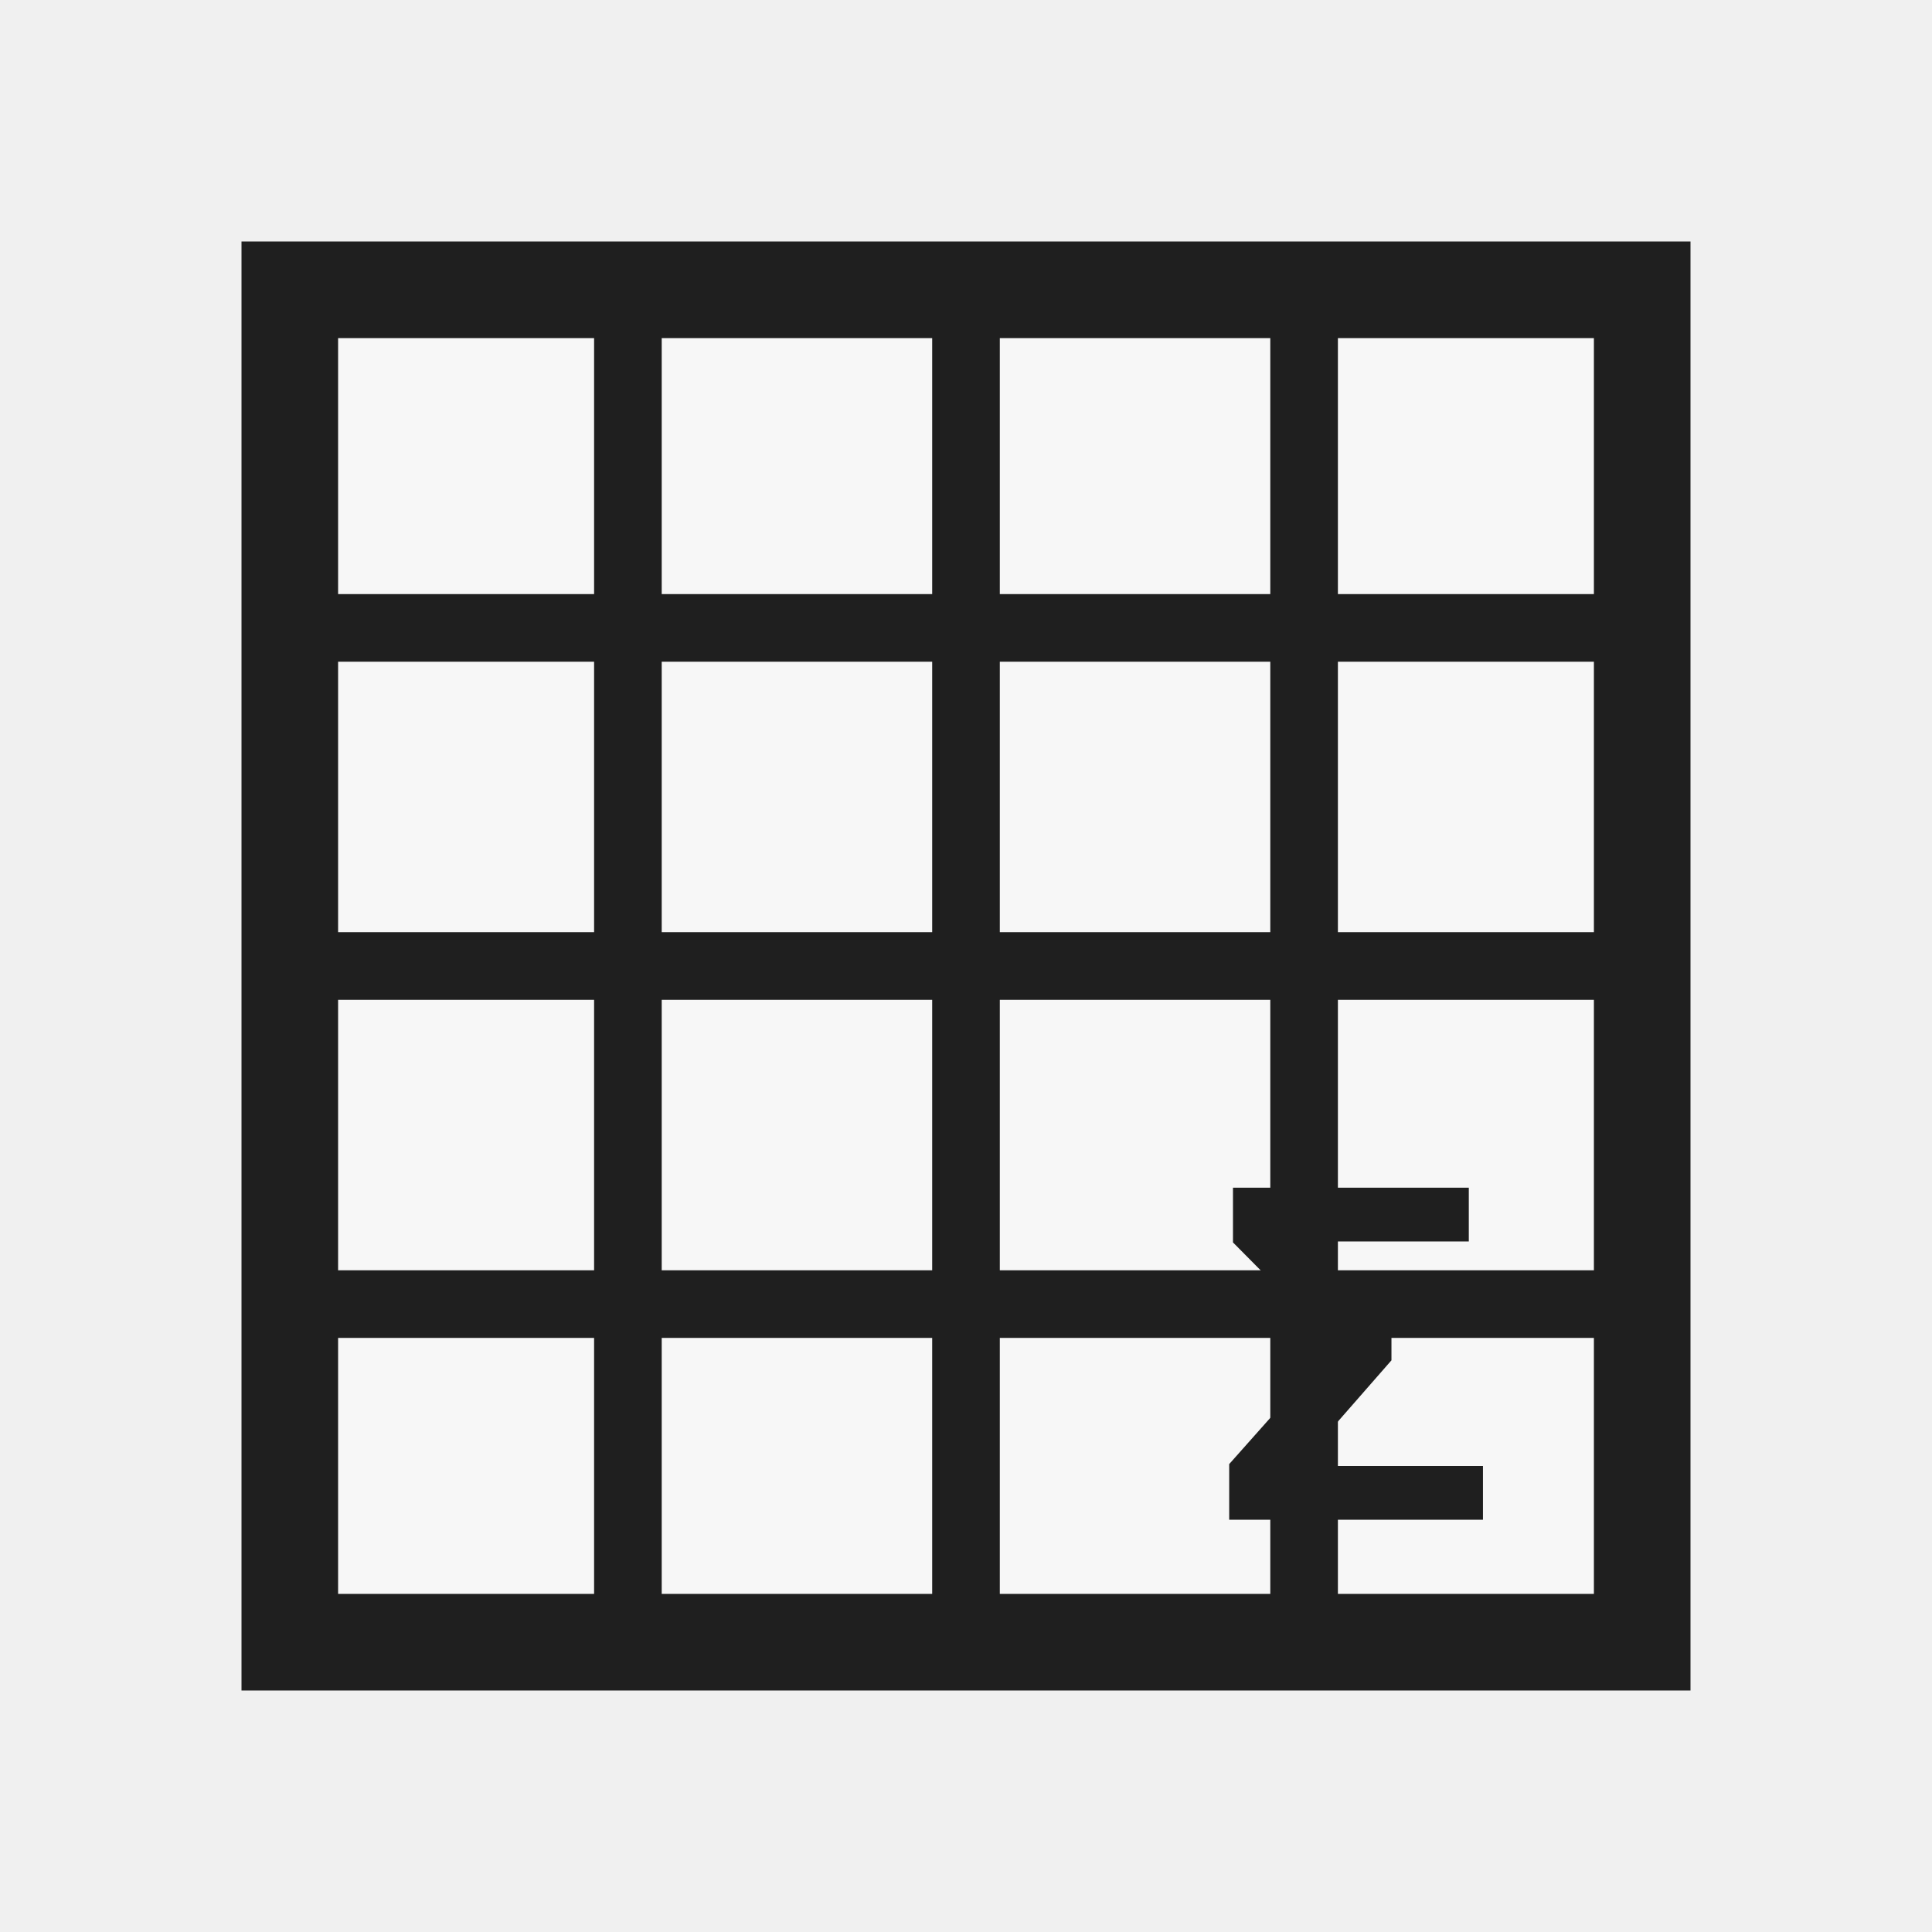
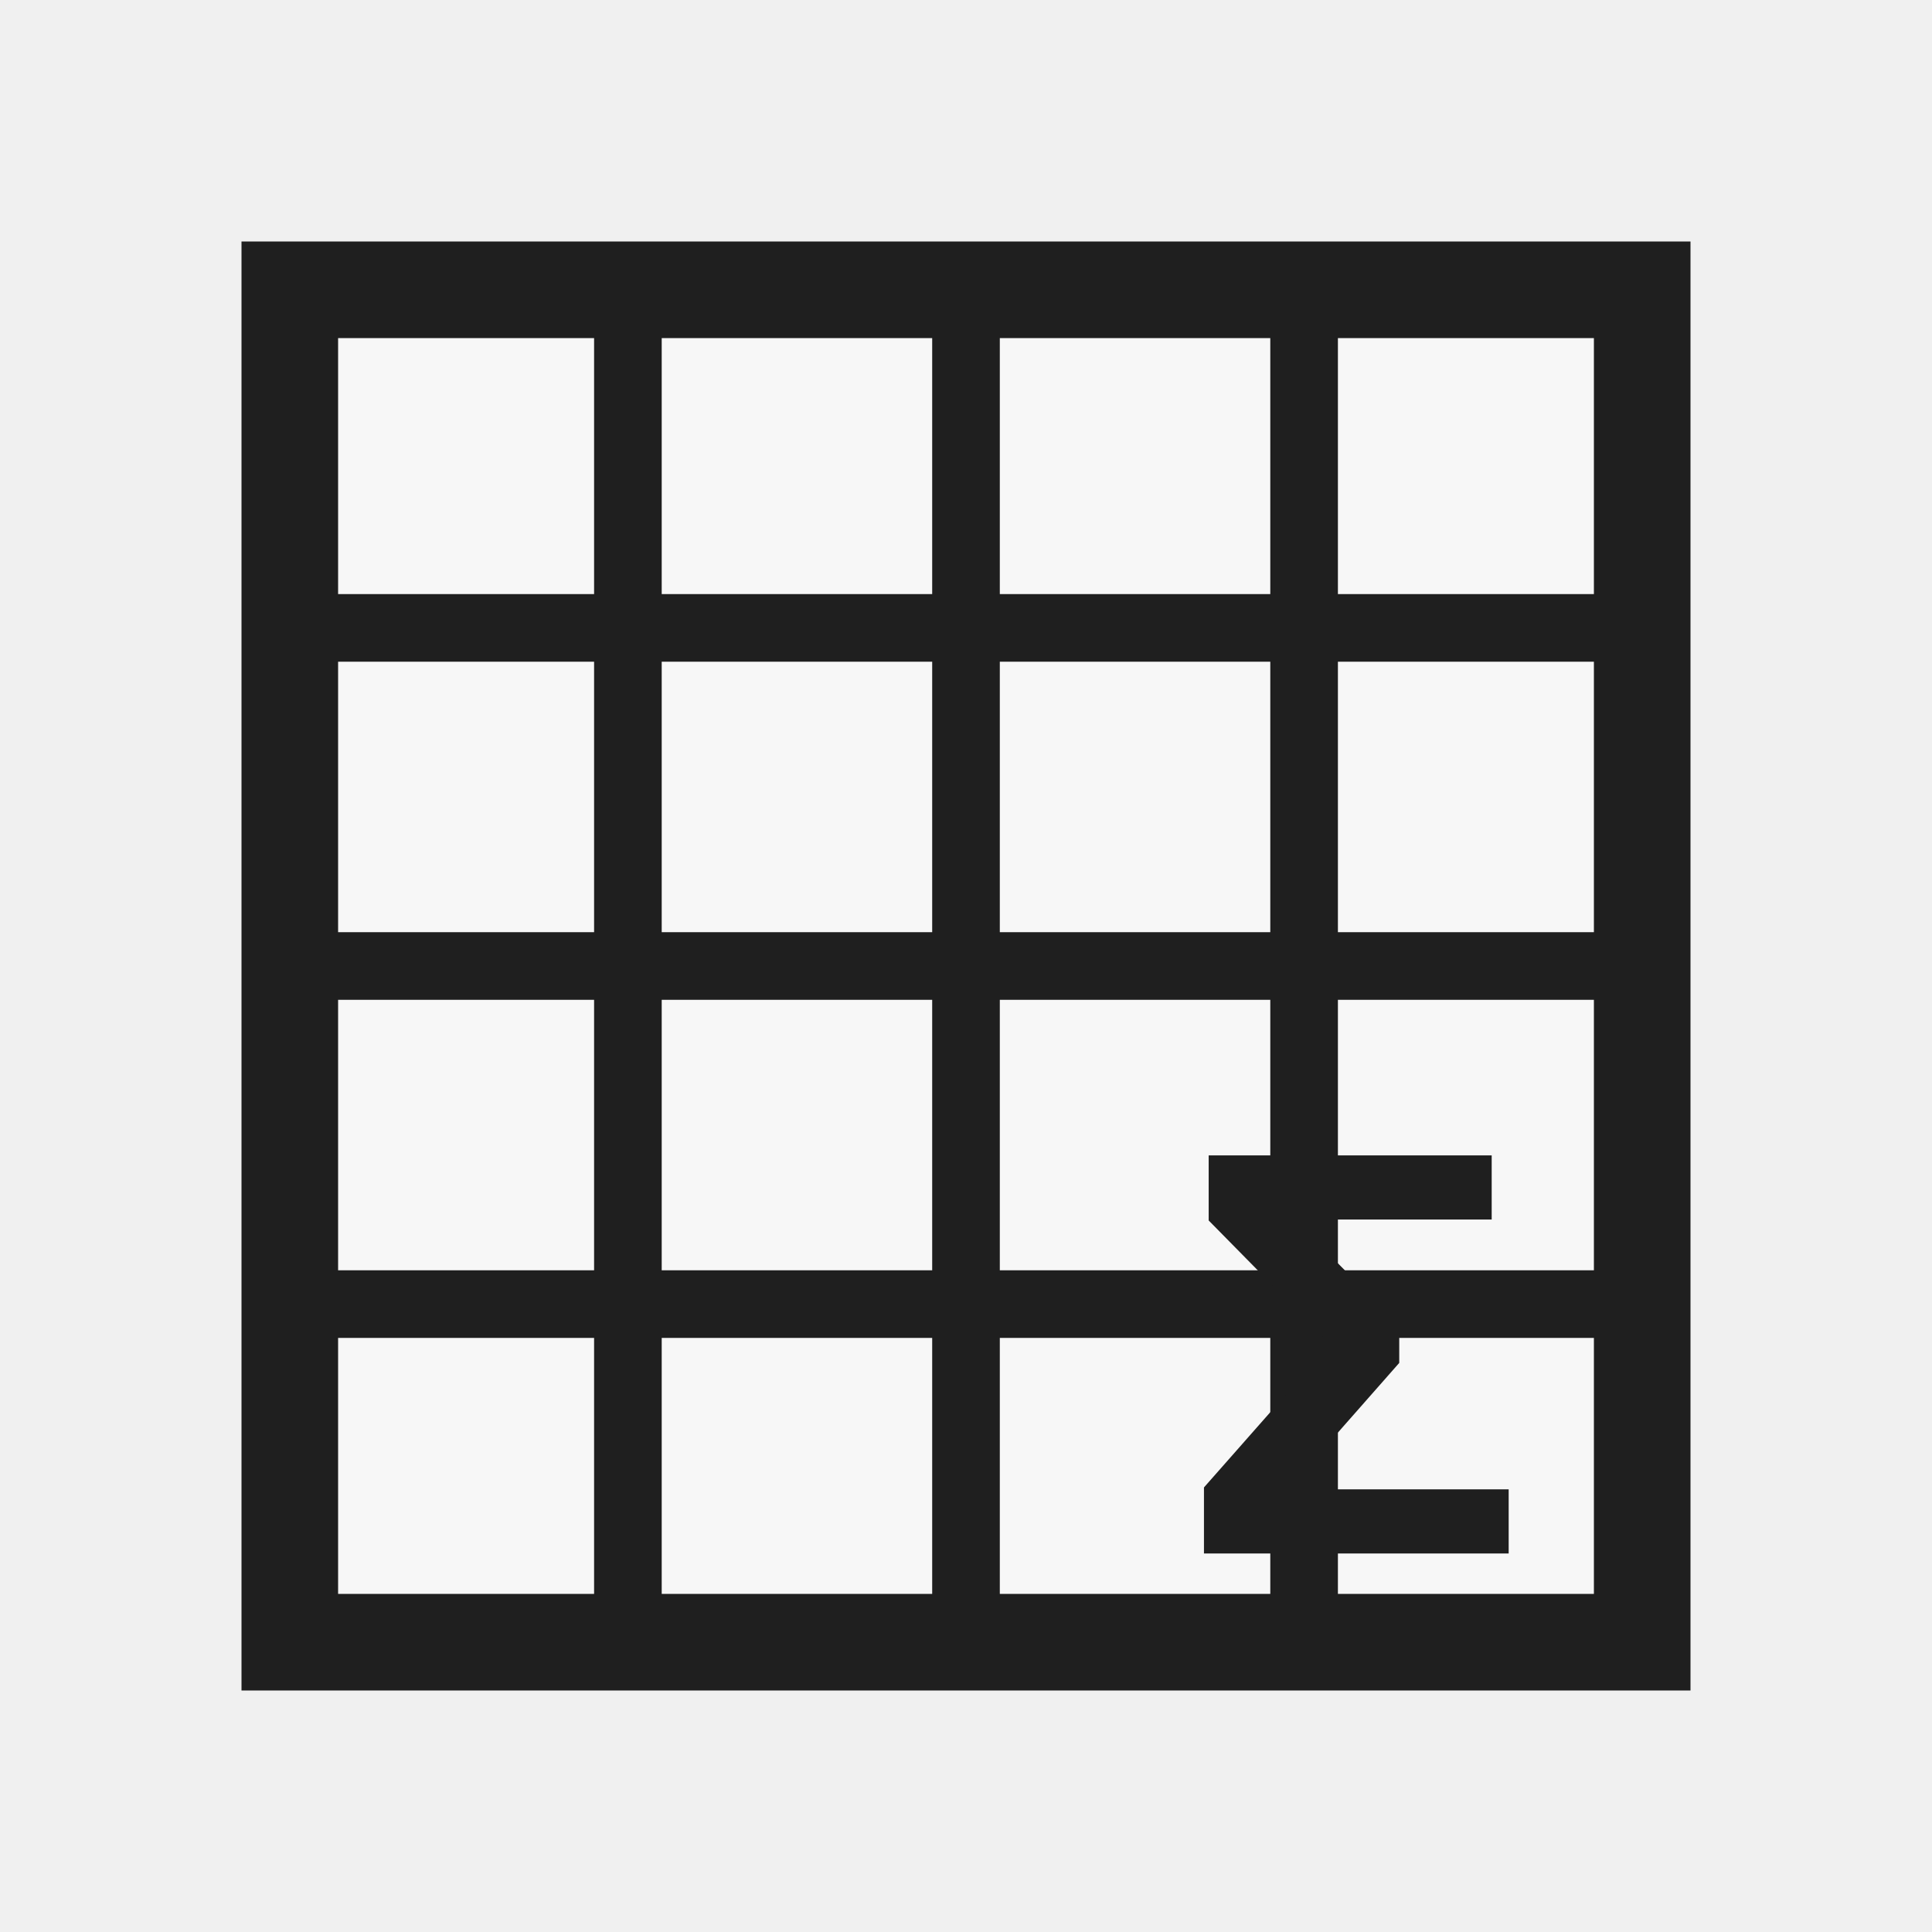
<svg xmlns="http://www.w3.org/2000/svg" width="32" height="32" viewBox="0 0 32 32">
  <defs>
    <style>
      .s{fill:none;stroke:#1f1f1f;stroke-linecap:square;stroke-linejoin:miter;vector-effect:non-scaling-stroke}.r{fill:none;stroke:#1f1f1f;stroke-linecap:round;stroke-linejoin:round;vector-effect:non-scaling-stroke}.g{fill:#217346}.g2{fill:#8fd19e}.b{fill:#5b9bd5}.o{fill:#f4b183}.y{fill:#ffd966}.rd{fill:#d83b01}.p{fill:#8064a2}.w{fill:#fff}.k{fill:#1f1f1f}.f{fill:#f7f7f7}.t{font-family:'Segoe UI',Arial,sans-serif;fill:#1f1f1f;font-weight:600;text-anchor:middle;dominant-baseline:central}
    </style>
  </defs>
  <rect class="f s" x="4.8" y="4.8" width="22.4" height="22.4" stroke-width="1.6" />
  <path class="s" d="M10.4 4.8 L10.4 27.2" stroke-width="1.12" />
  <path class="s" d="M16 4.8 L16 27.2" stroke-width="1.12" />
  <path class="s" d="M21.6 4.8 L21.6 27.2" stroke-width="1.12" />
  <path class="s" d="M4.8 10.4 L27.2 10.4" stroke-width="1.12" />
  <path class="s" d="M4.8 16 L27.2 16" stroke-width="1.12" />
  <path class="s" d="M4.8 21.6 L27.2 21.6" stroke-width="1.12" />
-   <text class="t" x="22.4" y="22.4" font-size="8">Σ</text>
+   <text class="t" x="22.4" y="22.4" font-size="9.6">Σ</text>
+   <path class="b" d="M8 22.4 L17.6 22.4" stroke-width="1.6" />
</svg>
